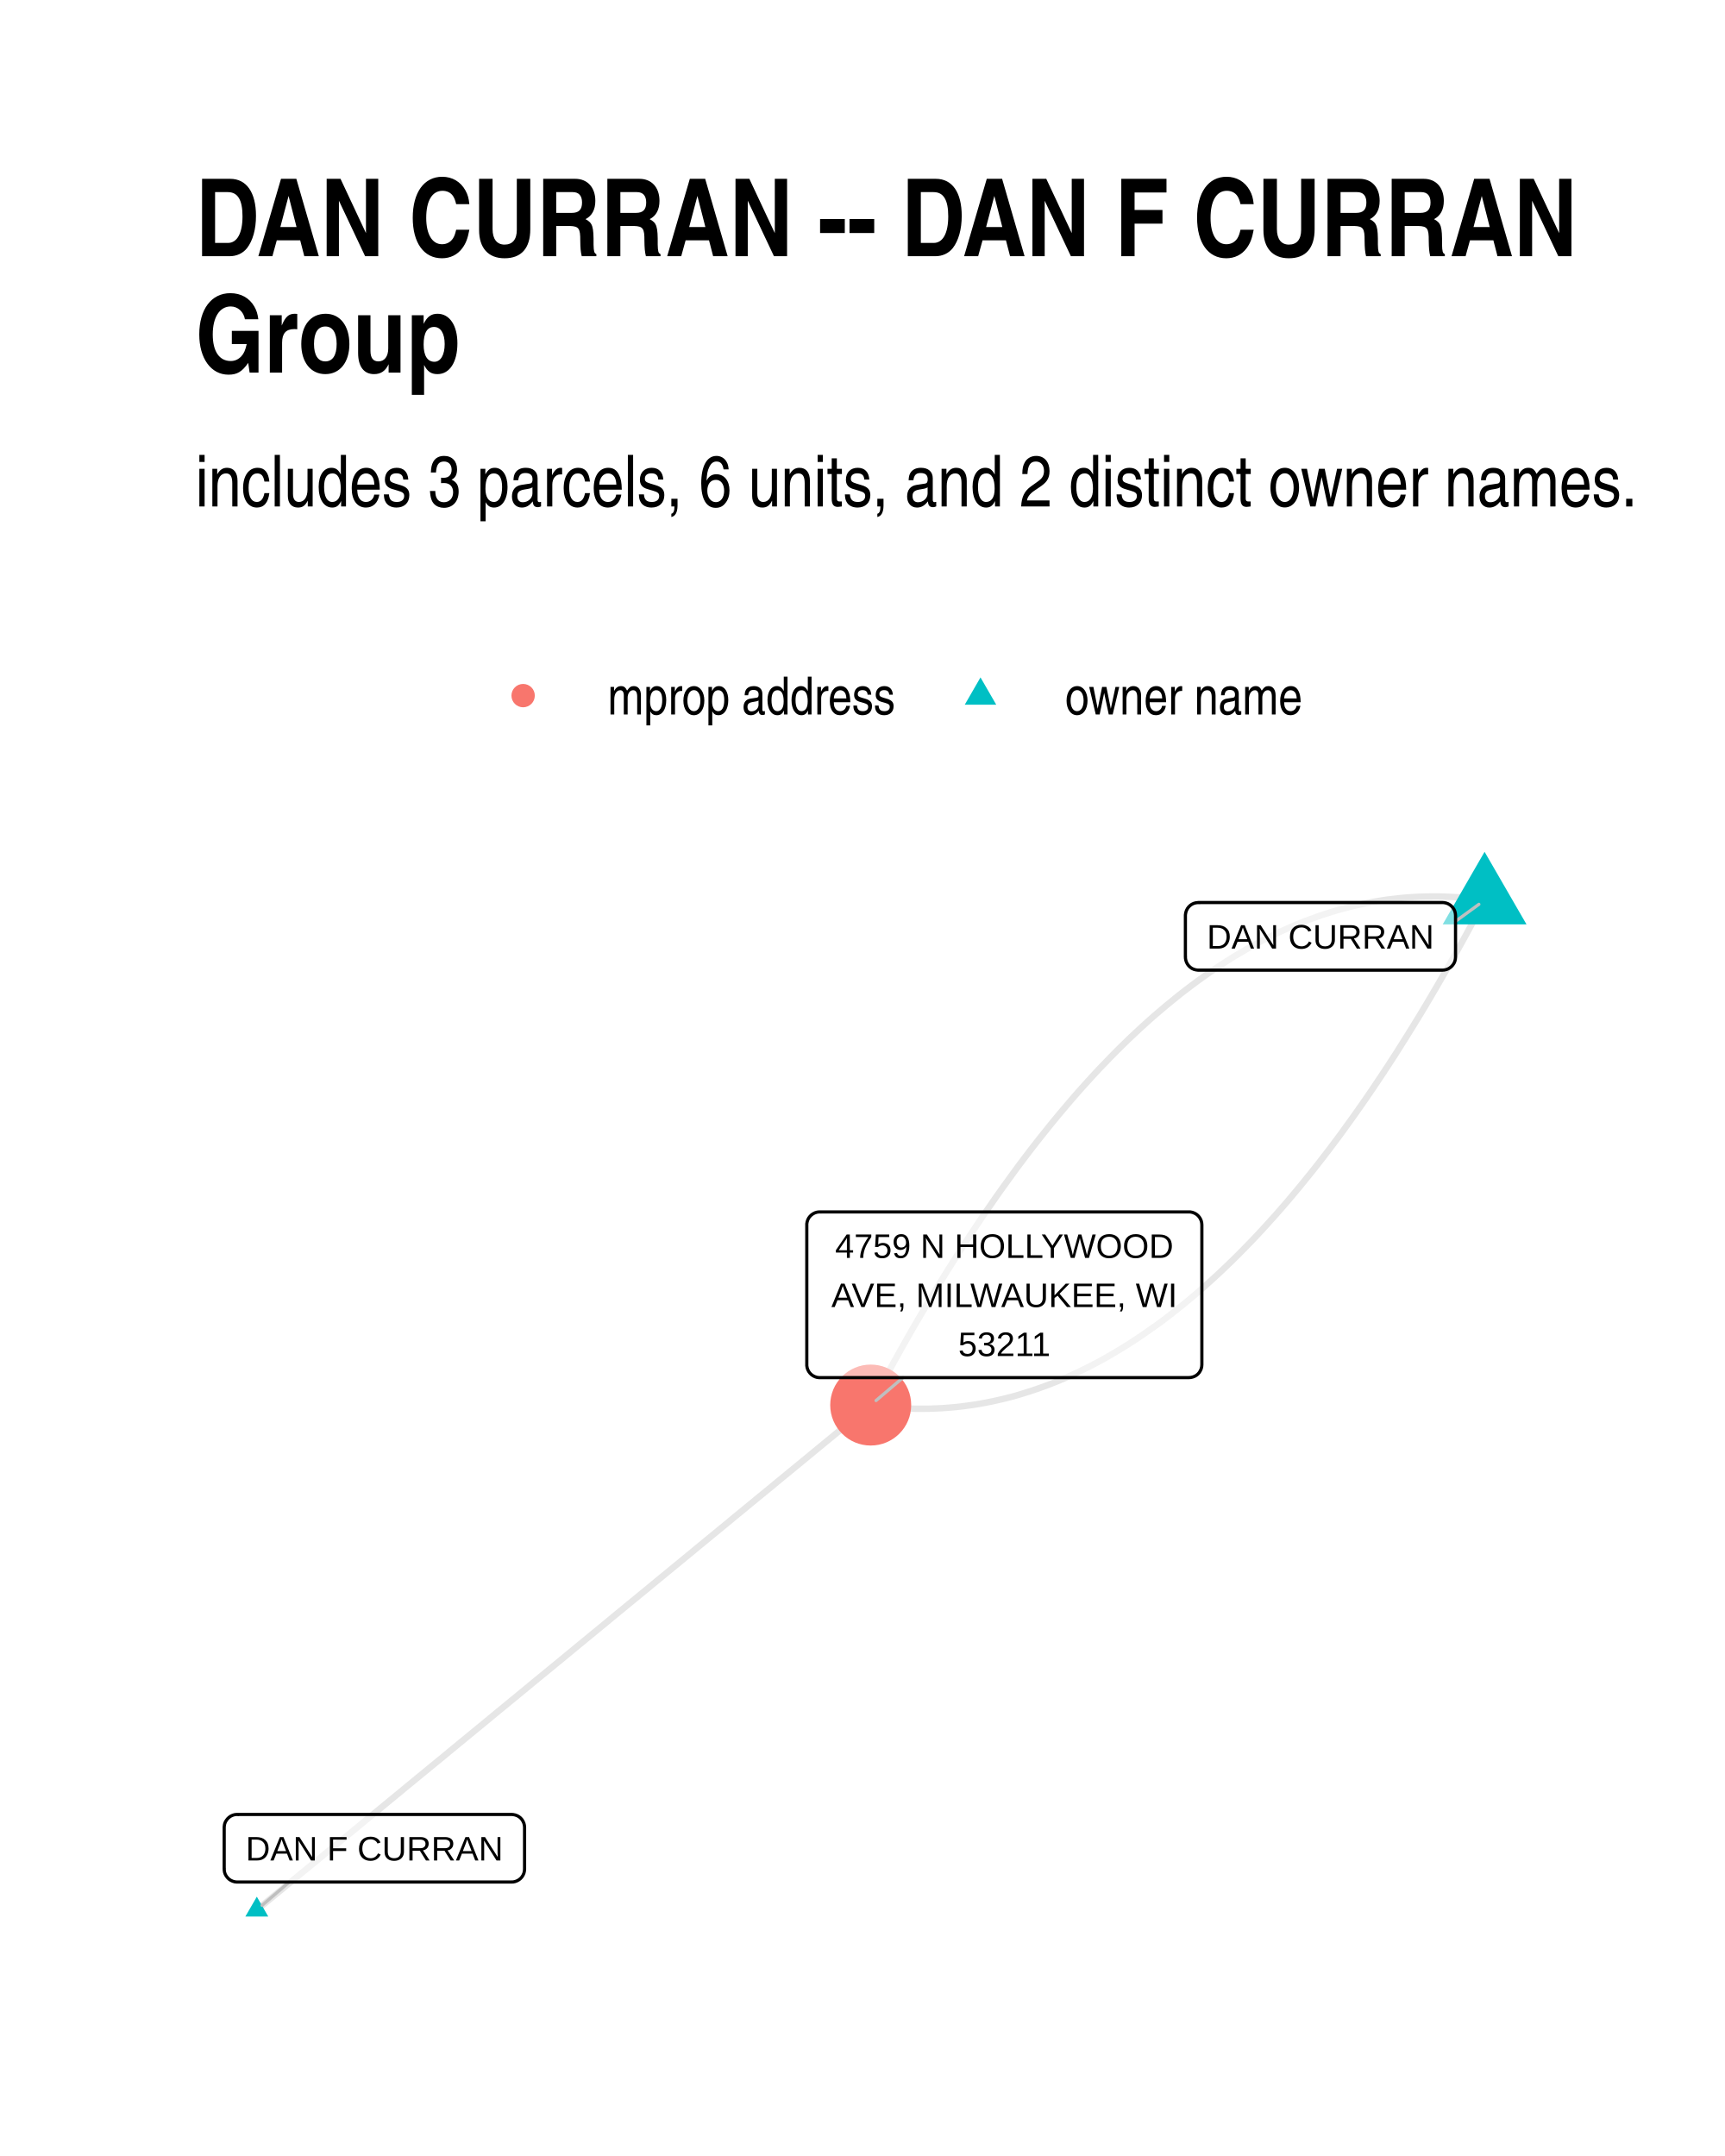
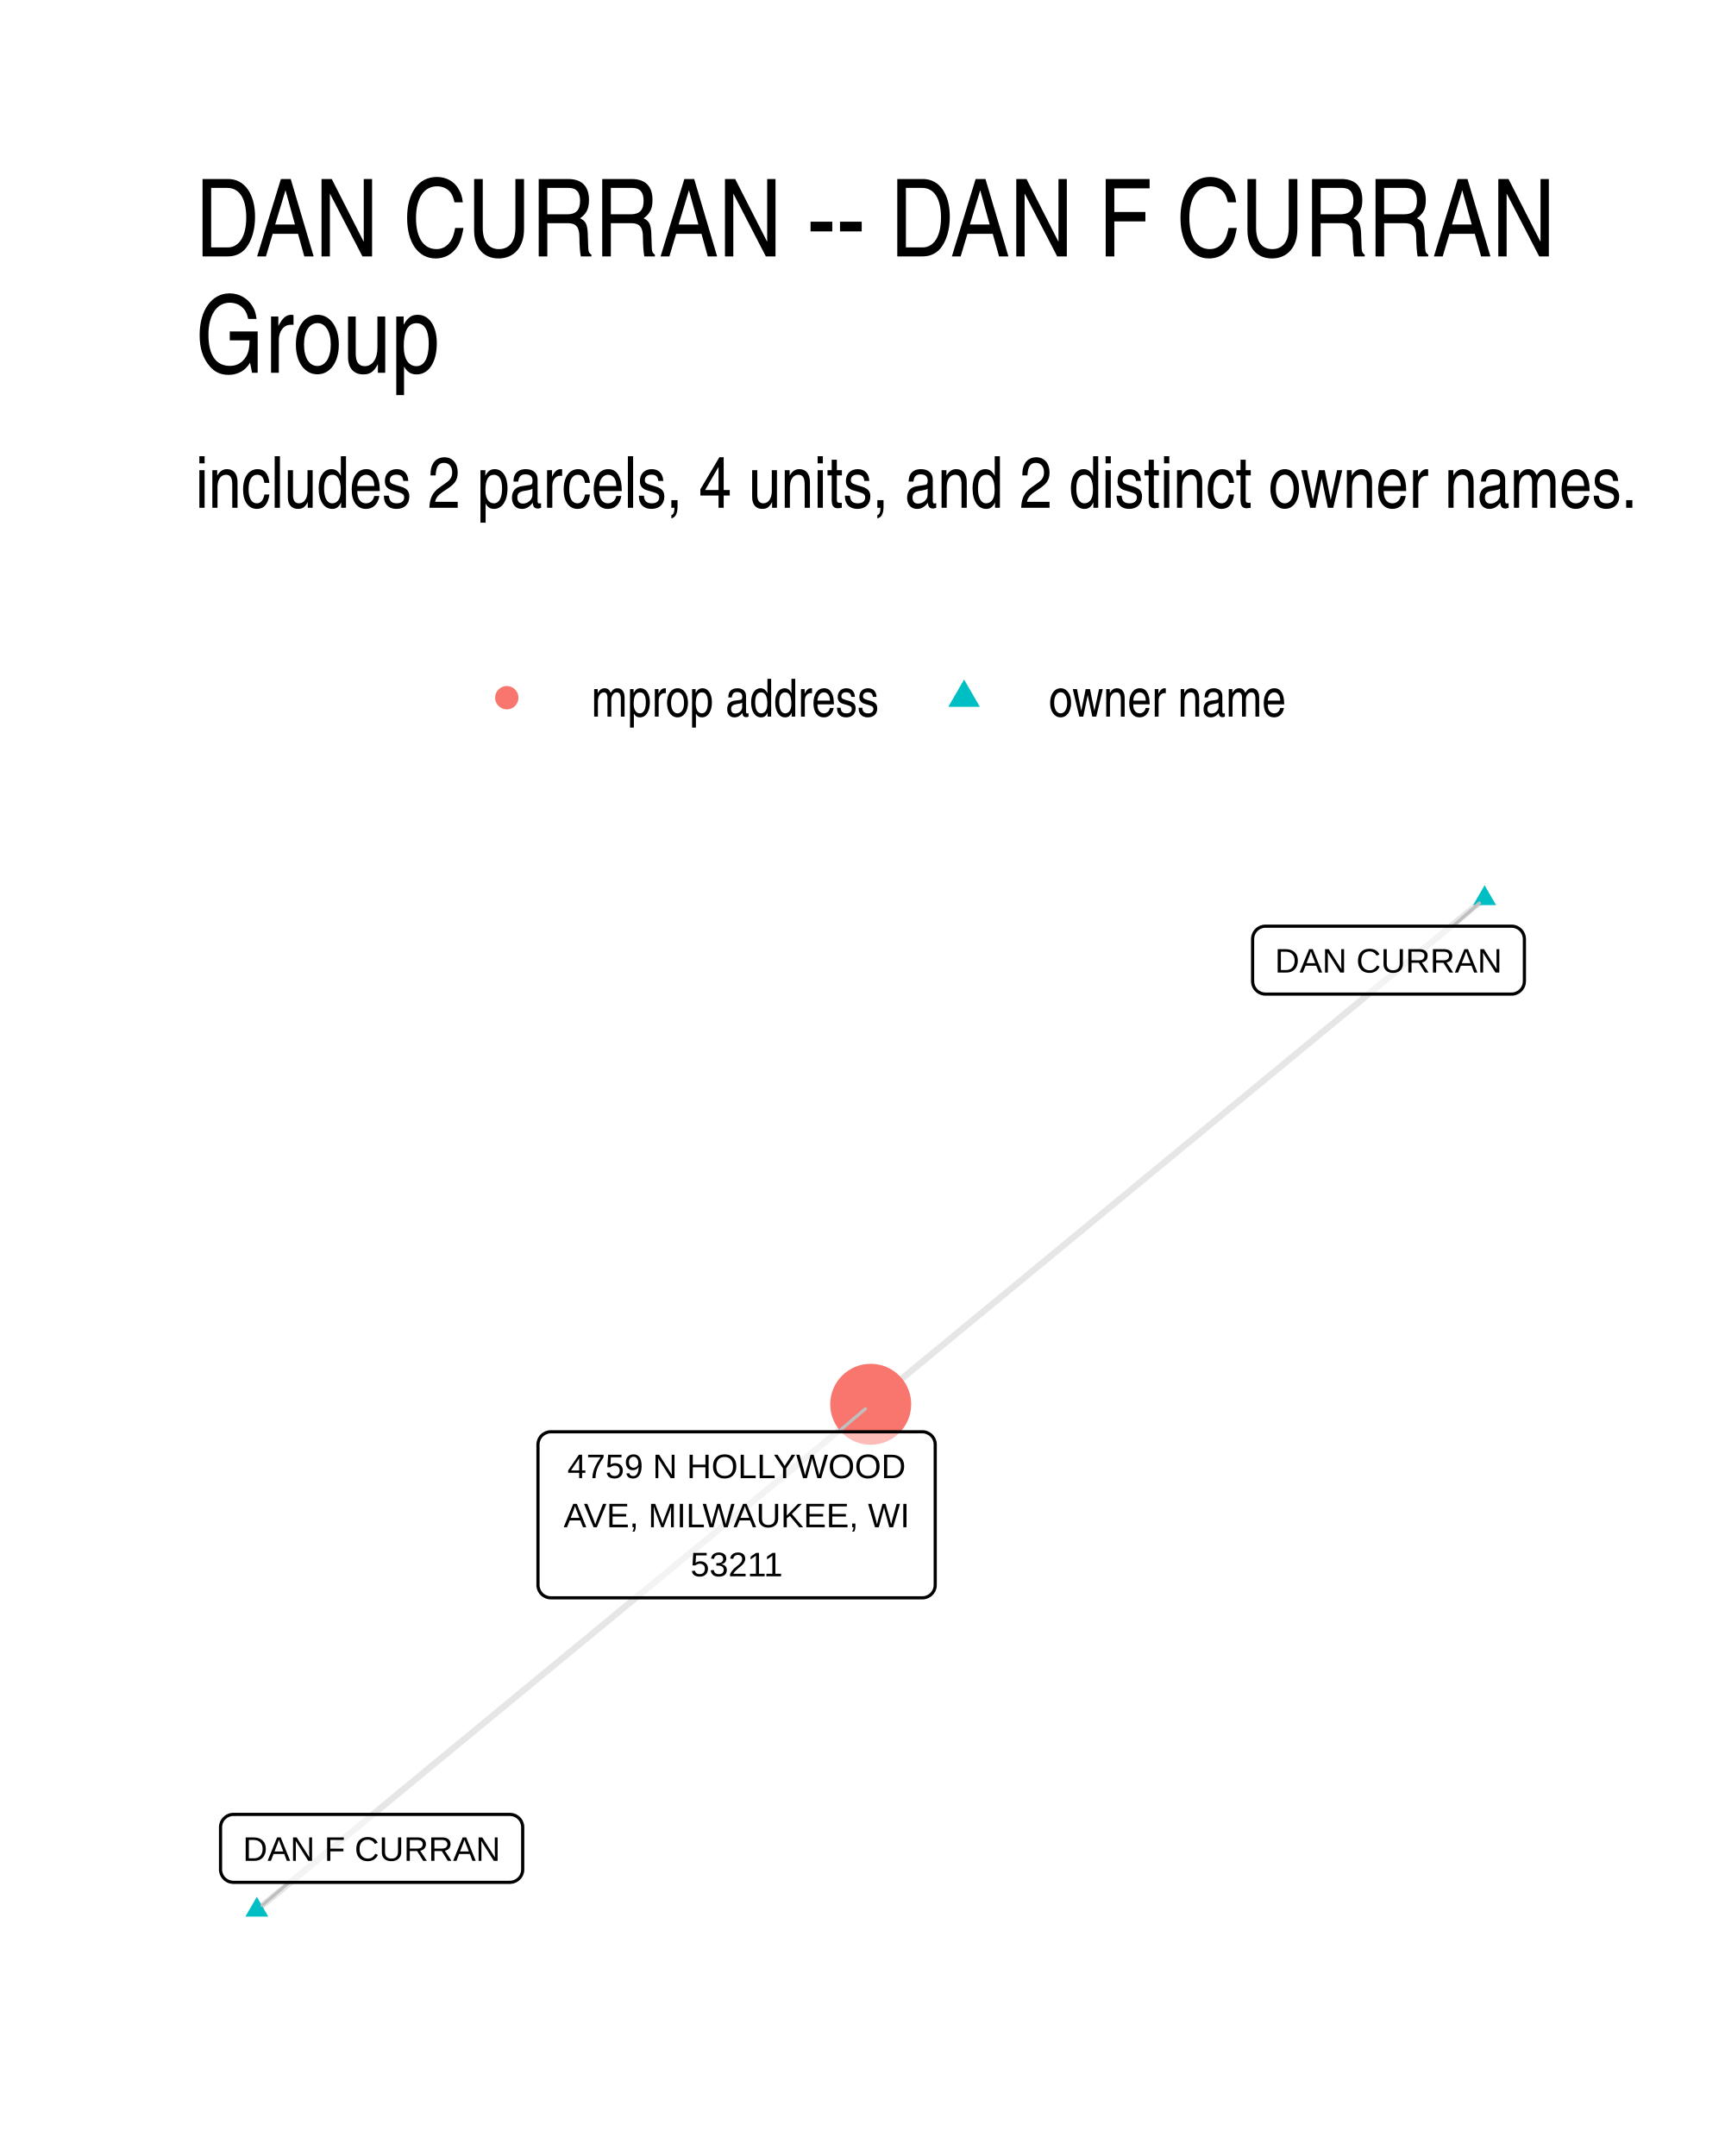
<svg xmlns="http://www.w3.org/2000/svg" width="384" height="480" class="svglite" viewBox="0 0 288 360">
  <defs>
-     <style>.svglite line,.svglite polyline,.svglite polygon,.svglite path,.svglite circle{fill:none;stroke:#000000;stroke-linecap:round;stroke-linejoin:round;stroke-miterlimit:10.00}</style>
+     <style>.svglite line,.svglite polyline,.svglite polygon,.svglite path,.svglite circle{fill:none;stroke:#000000;stroke-linecap:round;stroke-linejoin:round;stroke-miterlimit:10.00}.svglite text{white-space:pre}</style>
  </defs>
  <rect width="100%" height="100%" style="stroke-linecap:round;stroke-linejoin:round;stroke-miterlimit:10.00;stroke:none;fill:#FFFFFF" />
  <defs>
    <clipPath id="cpMC4wMHwyODguMDB8MC4wMHwzNjAuMDA=">
      <path d="M0 0h288v360H0z" />
    </clipPath>
  </defs>
  <g clip-path="url(#cpMC4wMHwyODguMDB8MC4wMHwzNjAuMDA=)">
    <path d="M0 0h288v360H0z" style="stroke-width:1.07;stroke:none;fill:#FFFFFF" />
  </g>
  <defs>
-     <clipPath id="cpMzIuNjN8MjU4LjExfDE0MS4yMnwzMjcuMzc=">
-       <path d="M32.63 141.22h225.48v186.15H32.63z" />
+     <clipPath id="cpMzIuNjN8MjU4LjExfDE0MS41OHwzMjcuMzc=">
+       <path d="M32.63 141.58h225.48v185.8H32.63z" />
    </clipPath>
  </defs>
-   <g clip-path="url(#cpMzIuNjN8MjU4LjExfDE0MS4yMnwzMjcuMzc=)">
-     <path d="m247.86 150.31-1.09-.15-1.08-.13-1.09-.11-1.09-.09-1.08-.06-1.09-.05-1.08-.03h-1.08l-1.08.01-1.08.03-1.08.06-1.08.07-1.07.1-1.08.12-1.07.13-1.07.16-1.07.18-1.07.2-1.07.22-1.07.23-1.07.26-1.07.28-1.06.3-1.06.32-1.07.34-1.06.37-1.06.38-1.06.4-1.06.42-1.06.45-1.05.46-1.06.48-1.05.51-1.05.52-1.06.55-1.05.56-1.05.59-1.04.61-1.05.62-1.05.65-1.04.67-1.05.69-1.04.7-1.04.73-1.04.75-1.04.77-1.04.79-1.04.81-1.03.84-1.04.85-1.03.87-1.04.89-1.03.91-1.03.94-1.03.95-1.03.97-1.03 1-1.02 1.01-1.03 1.04-1.02 1.06-1.03 1.07-1.02 1.1-1.02 1.12-1.02 1.13-1.02 1.16-1.01 1.18-1.02 1.2-1.02 1.22-1.01 1.24-1.01 1.26-1.02 1.28-1.01 1.3-1.01 1.32-1.01 1.34-1 1.36-1.01 1.39-1.01 1.4-1 1.42-1 1.45-1.01 1.46-1 1.48-1 1.51-1 1.53-.99 1.54-1 1.57-1 1.58-.99 1.61-.99 1.63-1 1.65-.99 1.67-.99 1.68-.99 1.71-.99 1.73-.98 1.75-.99 1.77-.98 1.8-.99 1.81-.98 1.83-.98 1.85m102.49-84.3-.98 1.85-.98 1.83-.98 1.81-.99 1.79-.98 1.77-.99 1.75-.99 1.73-.99 1.71-.99 1.69-.99 1.67-.99 1.65-1 1.63-.99 1.6-1 1.59-.99 1.57-1 1.54-1 1.53-1 1.5-1 1.49-1 1.46-1.01 1.45-1 1.42-1.01 1.4-1 1.39-1.01 1.36-1.01 1.34-1.01 1.32-1.01 1.3-1.01 1.28-1.02 1.26-1.01 1.24-1.02 1.22-1.01 1.2-1.02 1.18-1.02 1.16-1.02 1.13-1.02 1.12-1.02 1.1-1.02 1.07-1.03 1.06-1.02 1.03-1.03 1.02-1.03.99-1.03.98-1.03.95-1.03.93-1.03.92-1.03.89-1.04.87-1.03.85-1.04.83-1.04.82-1.03.79-1.04.77-1.05.74-1.04.73-1.04.71-1.04.69-1.05.67-1.05.65-1.04.62-1.05.61-1.05.59-1.05.56-1.05.55-1.06.52-1.05.51-1.06.48-1.05.46-1.06.45-1.06.42-1.06.4-1.06.38-1.06.36-1.06.34-1.07.33-1.06.3-1.07.28-1.06.25-1.07.24-1.07.22-1.07.2-1.07.18-1.08.15-1.07.14-1.08.12-1.07.09-1.08.08-1.08.05-1.08.04-1.08.01h-1.08l-1.08-.03-1.08-.05-1.09-.06-1.09-.09-1.08-.11-1.09-.13-1.09-.15m-102.49 84.3 1.03-.85 1.04-.85 1.03-.85 1.04-.85 1.03-.86 1.04-.85 1.03-.85 1.04-.85 1.03-.85 1.04-.85 1.04-.86 1.03-.85 1.04-.85 1.03-.85 1.04-.85 1.03-.85 1.04-.85 1.03-.86 1.04-.85 1.03-.85 1.04-.85 1.03-.85 1.04-.85 1.03-.86 1.04-.85 1.03-.85 1.04-.85 1.03-.85 1.04-.85 1.04-.85 1.03-.86 1.04-.85 1.03-.85 1.04-.85 1.03-.85 1.04-.85 1.03-.85 1.04-.86 1.03-.85 1.04-.85 1.03-.85 1.04-.85 1.03-.85 1.04-.86 1.03-.85 1.04-.85 1.04-.85 1.03-.85 1.04-.85 1.03-.85 1.04-.86 1.03-.85 1.04-.85 1.03-.85 1.04-.85 1.03-.85 1.04-.86 1.03-.85 1.04-.85 1.03-.85 1.04-.85 1.03-.85 1.04-.85 1.04-.86 1.03-.85 1.04-.85 1.03-.85 1.04-.85 1.03-.85 1.04-.85 1.03-.86 1.04-.85 1.03-.85 1.04-.85 1.03-.85 1.04-.85 1.03-.86 1.04-.85 1.03-.85 1.04-.85 1.03-.85 1.04-.85 1.04-.85 1.03-.86 1.04-.85 1.03-.85 1.04-.85 1.03-.85 1.04-.85 1.03-.86 1.04-.85 1.03-.85 1.04-.85 1.03-.85 1.04-.85 1.03-.85 1.04-.86 1.03-.85 1.04-.85" style="stroke-width:1.07;stroke:#000000;stroke-opacity:0.10;stroke-linecap:butt" />
-     <path d="m247.86 142.23 7 12.12h-13.99zM42.88 316.7l1.91 3.32h-3.83z" style="stroke-width:0.71;stroke:none;fill:#00BFC4" />
-     <circle cx="145.37" cy="234.61" r="6.76" style="stroke-width:0.71;stroke:none;fill:#F8766D" />
-     <path d="m243.01 153.84 3.9-2.84M48.3 314.25l-4.54 3.9m107-88.12-4.5 3.83" style="stroke-width:0.53;stroke:#BFBFBF" />
-     <path d="M200.07 161.99h40.78-.09l.35-.02.34-.07.32-.12.3-.18.27-.22.23-.26.19-.29.14-.32.08-.34.03-.34h0v-6.97h0l-.03-.34-.08-.34-.14-.32-.19-.29-.23-.26-.27-.22-.3-.18-.32-.12-.34-.07-.26-.02h-40.78l.26.02-.34-.01-.35.04-.33.09-.32.15-.28.2-.25.24-.21.28-.16.31-.11.33-.06.34-.01.17v6.97l.01-.18v.35l.06.34.11.33.16.31.21.28.25.24.28.2.32.15.33.09.35.05z" style="stroke-width:0.53;fill:#FFFFFF;fill-opacity:0.50" />
-     <text x="220.46" y="158.39" lengthAdjust="spacingAndGlyphs" style="font-size:5.69px;font-family:Arial" text-anchor="middle" textLength="37.89">DAN CURRAN</text>
-     <path d="M39.59 314.25h45.83-.09l.35-.01.34-.07.33-.13.3-.17.27-.22.23-.26.18-.29.14-.32.08-.34.03-.35h0v-6.96h0l-.03-.35-.08-.33-.14-.32-.18-.3-.23-.26-.27-.22-.3-.17-.33-.12-.34-.07-.26-.02H39.59l.26.02-.35-.02-.34.04-.33.1-.32.15-.28.2-.25.24-.21.28-.17.3-.11.33-.05.35-.01.17v6.96l.01-.17v.35l.05.34.11.33.17.31.21.27.25.25.28.19.32.15.33.1.34.04z" style="stroke-width:0.53;fill:#FFFFFF;fill-opacity:0.50" />
-     <text x="62.51" y="310.65" lengthAdjust="spacingAndGlyphs" style="font-size:5.69px;font-family:Arial" text-anchor="middle" textLength="42.95">DAN F CURRAN</text>
-     <path d="M136.86 230.03h61.64-.08l.34-.02.34-.07.33-.12.3-.17.27-.22.23-.26.18-.3.14-.32.08-.33.03-.35h0v-23.35h0l-.03-.35-.08-.34-.14-.32-.18-.29-.23-.26-.27-.22-.3-.17-.33-.13-.34-.07-.26-.01h-61.64l.26.01-.35-.01-.35.04-.33.1-.31.15-.29.2-.25.24-.21.27-.16.31-.11.33-.06.34v23.53-.17.34l.06.35.11.33.16.3.21.28.25.24.29.2.31.15.33.1.35.04z" style="stroke-width:0.53;fill:#FFFFFF;fill-opacity:0.50" />
-     <text x="167.68" y="210.04" lengthAdjust="spacingAndGlyphs" style="font-size:5.69px;font-family:Arial" text-anchor="middle" textLength="56.86">4759 N HOLLYWOOD</text>
-     <text x="167.68" y="218.24" lengthAdjust="spacingAndGlyphs" style="font-size:5.69px;font-family:Arial" text-anchor="middle" textLength="58.77">AVE, MILWAUKEE, WI</text>
-     <text x="167.68" y="226.43" lengthAdjust="spacingAndGlyphs" style="font-size:5.69px;font-family:Arial" text-anchor="middle" textLength="15.8">53211</text>
+   <g clip-path="url(#cpMzIuNjN8MjU4LjExfDE0MS41OHwzMjcuMzc=)">
+     <path d="m247.86 150.02-1.03.86-1.04.85-1.03.85-1.04.85-1.03.86-1.04.85-1.03.85-1.04.86-1.03.85-1.04.85-1.04.86-1.03.85-1.04.85-1.03.86-1.04.85-1.03.85-1.04.86-1.03.85-1.04.85-1.03.86-1.04.85-1.03.85-1.04.85-1.03.86-1.04.85-1.03.85-1.04.86-1.03.85-1.04.85-1.04.86-1.03.85-1.04.85-1.03.86-1.04.85-1.03.85-1.04.86-1.03.85-1.04.85-1.03.86-1.04.85-1.03.85-1.04.85-1.03.86-1.04.85-1.03.85-1.04.86-1.04.85-1.03.85-1.04.86-1.03.85-1.04.85-1.03.86-1.04.85-1.03.85-1.04.86-1.03.85-1.04.85-1.03.86-1.04.85-1.03.85-1.04.85-1.03.86-1.04.85-1.03.85-1.04.86-1.04.85-1.03.85-1.04.86-1.03.85-1.04.85-1.03.86-1.04.85-1.03.85-1.04.86-1.03.85-1.04.85-1.03.86-1.04.85-1.03.85-1.04.85-1.03.86-1.04.85-1.04.85-1.03.86-1.04.85-1.03.85-1.04.86-1.03.85-1.04.85-1.03.86-1.04.85-1.03.85-1.04.86-1.03.85-1.04.85-1.03.86-1.04.85-1.03.85-1.04.85M42.88 318.93l1.03-.86 1.04-.85 1.03-.85 1.04-.85 1.03-.86 1.04-.85 1.03-.85 1.04-.86 1.03-.85 1.04-.85 1.04-.86 1.03-.85 1.04-.85 1.03-.85 1.04-.86 1.03-.85 1.04-.85 1.03-.86 1.04-.85 1.03-.85 1.04-.85 1.03-.86 1.04-.85 1.03-.85 1.04-.86 1.03-.85 1.04-.85 1.03-.86 1.04-.85 1.04-.85 1.03-.85 1.04-.86 1.03-.85 1.04-.85 1.03-.86 1.04-.85 1.03-.85 1.04-.86 1.03-.85 1.04-.85 1.03-.85 1.04-.86 1.03-.85 1.04-.85 1.03-.86 1.04-.85 1.04-.85 1.03-.85 1.04-.86 1.03-.85 1.04-.85 1.03-.86 1.04-.85 1.03-.85 1.04-.86 1.03-.85 1.04-.85 1.03-.85 1.04-.86 1.03-.85 1.04-.85 1.03-.86 1.04-.85 1.04-.85 1.03-.85 1.04-.86 1.03-.85 1.04-.85 1.03-.86 1.04-.85 1.03-.85 1.04-.86 1.03-.85 1.04-.85 1.03-.85 1.04-.86 1.03-.85 1.04-.85 1.03-.86 1.04-.85 1.04-.85 1.03-.86 1.04-.85 1.03-.85 1.04-.85 1.03-.86 1.04-.85 1.03-.85 1.04-.86 1.03-.85 1.04-.85 1.03-.85 1.04-.86 1.03-.85 1.04-.85 1.03-.86 1.04-.85 1.04-.85 1.03-.86" style="stroke-width:1.07;stroke:#000000;stroke-opacity:0.10;stroke-linecap:butt" />
+     <path d="m247.86 147.81 1.92 3.32h-3.83zM42.88 316.72l1.91 3.31h-3.83z" style="stroke-width:0.71;stroke:none;fill:#00BFC4" />
+     <circle cx="145.37" cy="234.48" r="6.76" style="stroke-width:0.71;stroke:none;fill:#F8766D" />
+     <path d="m242.57 154.65 4.42-3.87M48.26 314.31l-4.5 3.86m96.21-79.1 4.51-3.83" style="stroke-width:0.53;stroke:#BFBFBF" />
+     <path d="M211.29 165.99h41.06-.08l.34-.01.34-.07.33-.13.3-.17.27-.22.23-.26.18-.29.14-.32.08-.34.03-.35h0v-7.02h0l-.03-.35-.08-.34-.14-.32-.18-.29-.23-.26-.27-.22-.3-.18-.33-.12-.34-.07-.26-.01h-41.06l.26.01-.35-.01-.34.04-.34.1-.31.14-.29.2-.25.24-.21.28-.16.31-.11.33-.05.34-.01.18v7.02l.01-.17v.35l.05.34.11.33.16.31.21.27.25.25.29.19.31.15.34.1.34.04z" style="stroke-width:0.53;fill:#FFFFFF;fill-opacity:0.50" />
+     <text x="231.82" y="162.39" lengthAdjust="spacingAndGlyphs" style="font-size:5.69px;font-family:&quot;Liberation Sans&quot;" text-anchor="middle" textLength="38.18">DAN CURRAN</text>
+     <path d="M38.98 314.31h46.13l-.08-.01.34-.01.34-.07.33-.12.3-.18.27-.22.23-.26.19-.29.13-.32.09-.34.02-.34h0v-7.03h0l-.02-.35-.09-.33-.13-.32-.19-.3-.23-.26-.27-.22-.3-.17-.33-.13-.34-.06-.26-.02H38.98l.26.02-.35-.02-.35.04-.33.1-.31.15-.29.2-.25.24-.21.28-.16.3-.11.33-.06.35v7.2-.18.35l.06.34.11.33.16.31.21.28.25.24.29.2.31.15.33.09.35.04z" style="stroke-width:0.53;fill:#FFFFFF;fill-opacity:0.50" />
+     <text x="62.05" y="310.71" lengthAdjust="spacingAndGlyphs" style="font-size:5.69px;font-family:&quot;Liberation Sans&quot;" text-anchor="middle" textLength="43.26">DAN F CURRAN</text>
+     <path d="M91.98 266.8h62-.08l.34-.01.34-.07.33-.13.3-.17.27-.22.23-.26.19-.29.13-.32.09-.34.02-.35h0v-23.41h0l-.02-.35-.09-.34-.13-.32-.19-.29-.23-.26-.27-.22-.3-.17-.33-.13-.34-.07-.26-.01h-62l.26.01-.35-.01-.34.04-.34.1-.31.15-.29.19-.25.24-.21.28-.16.31-.11.33-.06.34v23.59-.17.35l.06.34.11.33.16.31.21.28.25.24.29.19.31.15.34.1.34.04z" style="stroke-width:0.53;fill:#FFFFFF;fill-opacity:0.50" />
+     <text x="122.98" y="246.81" lengthAdjust="spacingAndGlyphs" style="font-size:5.69px;font-family:&quot;Liberation Sans&quot;" text-anchor="middle" textLength="59.13">4759 N HOLLYWOOD</text>
+     <text x="122.98" y="255.01" lengthAdjust="spacingAndGlyphs" style="font-size:5.69px;font-family:&quot;Liberation Sans&quot;" text-anchor="middle" textLength="59.04">AVE, MILWAUKEE, WI</text>
+     <text x="122.98" y="263.2" lengthAdjust="spacingAndGlyphs" style="font-size:5.69px;font-family:&quot;Liberation Sans&quot;" text-anchor="middle" textLength="18.11">53211</text>
  </g>
  <g clip-path="url(#cpMC4wMHwyODguMDB8MC4wMHwzNjAuMDA=)">
-     <circle cx="87.34" cy="116.15" r="1.95" style="stroke-width:0.71;stroke:none;fill:#F8766D" />
-     <path d="m163.7 113.11 2.63 4.56h-5.26z" style="stroke-width:0.71;stroke:none;fill:#00BFC4" />
-     <text x="101.46" y="119.3" lengthAdjust="spacingAndGlyphs" style="font-size:8.80px;font-family:Arial Narrow" textLength="48.12">mprop address</text>
-     <text x="177.82" y="119.3" lengthAdjust="spacingAndGlyphs" style="font-size:8.80px;font-family:Arial Narrow" textLength="39.69">owner name</text>
-     <text x="32.63" y="84.56" lengthAdjust="spacingAndGlyphs" style="font-size:12.00px;font-family:Arial Narrow" textLength="241.29">includes 3 parcels, 6 units, and 2 distinct owner names.</text>
-     <text x="32.63" y="42.78" lengthAdjust="spacingAndGlyphs" style="font-size:18.00px;font-weight:bold;font-family:Arial Narrow" textLength="231.16">DAN CURRAN -- DAN F CURRAN</text>
-     <text x="32.63" y="62.22" lengthAdjust="spacingAndGlyphs" style="font-size:18.00px;font-weight:bold;font-family:Arial Narrow" textLength="44.27">Group</text>
+     <circle cx="84.61" cy="116.5" r="1.95" style="stroke-width:0.71;stroke:none;fill:#F8766D" />
+     <path d="m160.96 113.46 2.63 4.56h-5.26z" style="stroke-width:0.71;stroke:none;fill:#00BFC4" />
+     <text x="98.73" y="119.66" lengthAdjust="spacingAndGlyphs" style="font-size:8.80px;font-weight:0;font-family:&quot;Nimbus Sans Narrow&quot;" textLength="48.11">mprop address</text>
+     <text x="175.08" y="119.66" lengthAdjust="spacingAndGlyphs" style="font-size:8.80px;font-weight:0;font-family:&quot;Nimbus Sans Narrow&quot;" textLength="39.69">owner name</text>
+     <text x="32.63" y="84.79" lengthAdjust="spacingAndGlyphs" style="font-size:12.00px;font-weight:0;font-family:&quot;Nimbus Sans Narrow&quot;" textLength="241.18">includes 2 parcels, 4 units, and 2 distinct owner names.</text>
+     <text x="32.63" y="42.81" lengthAdjust="spacingAndGlyphs" style="font-size:18.00px;font-weight:0;font-family:&quot;Nimbus Sans Narrow&quot;" textLength="231.18">DAN CURRAN -- DAN F CURRAN</text>
+     <text x="32.63" y="62.25" lengthAdjust="spacingAndGlyphs" style="font-size:18.00px;font-weight:0;font-family:&quot;Nimbus Sans Narrow&quot;" textLength="44.29">Group</text>
  </g>
</svg>
